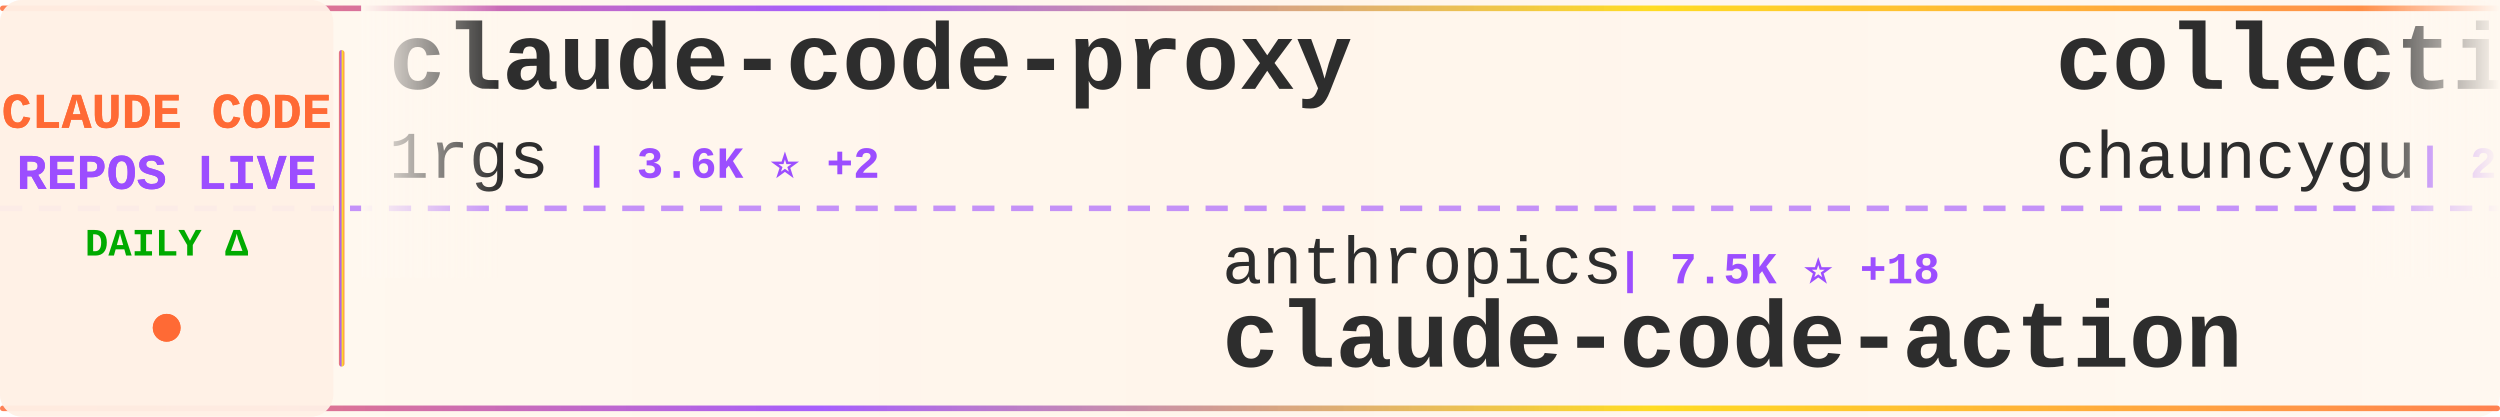
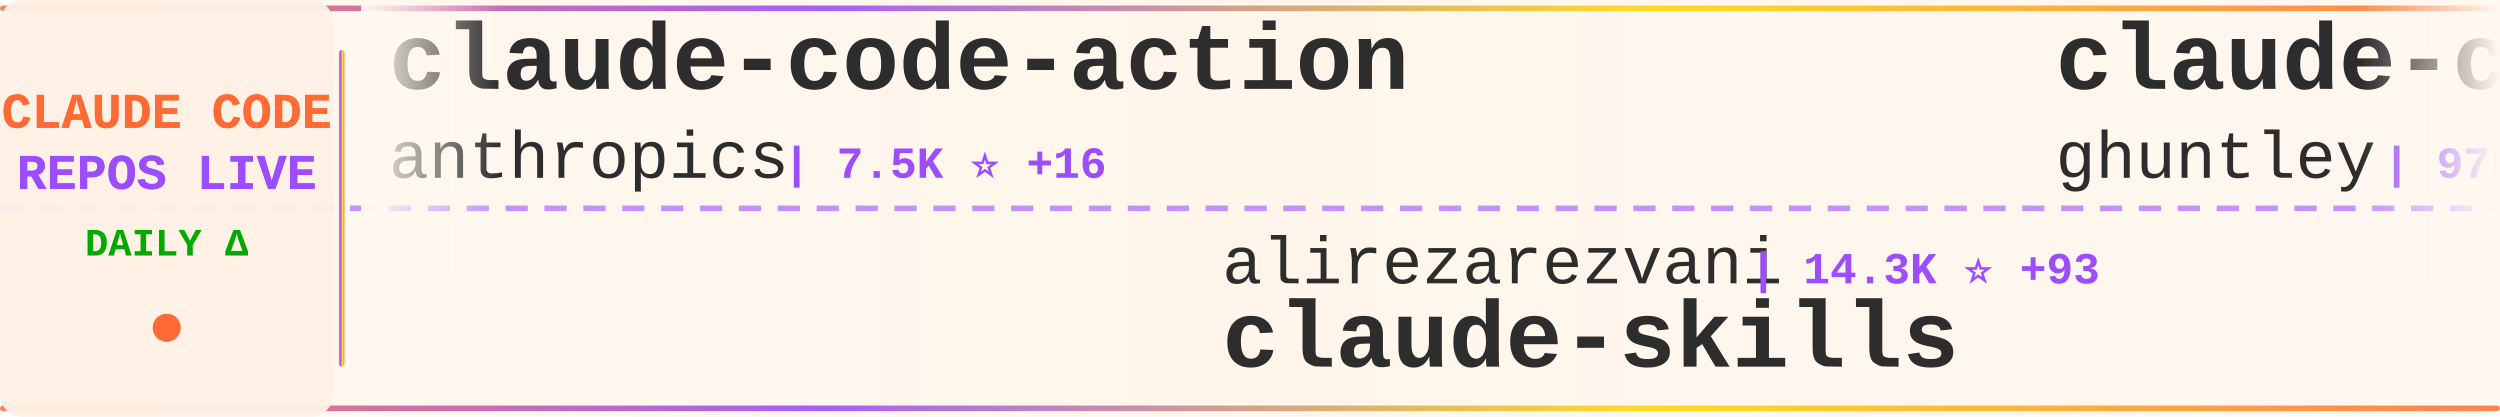
<svg xmlns="http://www.w3.org/2000/svg" width="900" height="150">
  <defs>
    <linearGradient id="tickerBg" x1="0%" y1="0%" x2="100%" y2="0%">
      <stop offset="0%" style="stop-color:#fff8f0;stop-opacity:0.98" />
      <stop offset="50%" style="stop-color:#fff5eb;stop-opacity:1" />
      <stop offset="100%" style="stop-color:#fff8f0;stop-opacity:0.98" />
    </linearGradient>
    <linearGradient id="borderGrad" x1="0%" y1="0%" x2="100%" y2="0%">
      <stop offset="0%" style="stop-color:#FF6B35;stop-opacity:0.85">
        <animate attributeName="stop-opacity" values="0.85;1;0.85" dur="2s" repeatCount="indefinite" />
      </stop>
      <stop offset="33%" style="stop-color:#9C4EFF;stop-opacity:0.9">
        <animate attributeName="stop-opacity" values="0.9;1;0.9" dur="2.2s" repeatCount="indefinite" />
      </stop>
      <stop offset="66%" style="stop-color:#FFD700;stop-opacity:0.85">
        <animate attributeName="stop-opacity" values="0.85;1;0.85" dur="1.8s" repeatCount="indefinite" />
      </stop>
      <stop offset="100%" style="stop-color:#FF6B35;stop-opacity:0.85">
        <animate attributeName="stop-opacity" values="0.85;1;0.85" dur="2s" repeatCount="indefinite" />
      </stop>
    </linearGradient>
    <filter id="textGlow">
      <feGaussianBlur stdDeviation="0.15" result="coloredBlur" />
      <feMerge>
        <feMergeNode in="coloredBlur" />
        <feMergeNode in="SourceGraphic" />
      </feMerge>
    </filter>
    <filter id="metricGlow">
      <feGaussianBlur stdDeviation="0.2" result="coloredBlur" />
      <feMerge>
        <feMergeNode in="coloredBlur" />
        <feMergeNode in="SourceGraphic" />
      </feMerge>
    </filter>
    <linearGradient id="leftFade" x1="0%" y1="0%" x2="100%" y2="0%">
      <stop offset="0%" style="stop-color:#fff8f0;stop-opacity:1" />
      <stop offset="100%" style="stop-color:#fff8f0;stop-opacity:0" />
    </linearGradient>
    <linearGradient id="rightFade" x1="0%" y1="0%" x2="100%" y2="0%">
      <stop offset="0%" style="stop-color:#fff8f0;stop-opacity:0" />
      <stop offset="100%" style="stop-color:#fff8f0;stop-opacity:1" />
    </linearGradient>
  </defs>
  <rect width="900" height="150" fill="url(#tickerBg)" rx="8" />
  <rect x="0" y="2" width="900" height="2" fill="url(#borderGrad)" rx="1" />
  <rect x="0" y="146" width="900" height="2" fill="url(#borderGrad)" rx="1" />
  <line x1="0" y1="75" x2="900" y2="75" stroke="#9C4EFF" stroke-width="2" stroke-dasharray="8 6" opacity="0.6" />
  <rect x="0" y="0" width="120" height="150" fill="#fff0e6" opacity="0.95" rx="8" />
  <text x="60" y="46" font-family="'Courier New', monospace" font-size="18" font-weight="bold" fill="#FF6B35" text-anchor="middle" filter="url(#textGlow)">
    CLAUDE CODE
  </text>
  <text x="60" y="68" font-family="'Courier New', monospace" font-size="18" font-weight="bold" fill="#9C4EFF" text-anchor="middle" filter="url(#textGlow)">
    REPOS LIVE
  </text>
  <text x="60" y="92" font-family="'Courier New', monospace" font-size="14" font-weight="bold" fill="#00aa00" text-anchor="middle">
    DAILY Δ
  </text>
  <circle cx="60" cy="118" r="5" fill="#FF6B35" filter="url(#metricGlow)">
    <animate attributeName="r" values="4;6;4" dur="1.5s" repeatCount="indefinite" />
    <animate attributeName="opacity" values="0.6;1;0.6" dur="1.5s" repeatCount="indefinite" />
  </circle>
  <rect x="122" y="18" width="2" height="114" fill="url(#borderGrad)" rx="1" />
  <clipPath id="tickerClip">
    <rect x="130" y="0" width="770" height="150" />
  </clipPath>
  <g clip-path="url(#tickerClip)">
    <g id="tickerItems">
      <animateTransform attributeName="transform" attributeType="XML" type="translate" from="0 0" to="-3000 0" dur="54s" repeatCount="indefinite" />
      <g transform="translate(0, 0)">
-         <text x="140" y="32" font-family="'Courier New', monospace" font-size="34" font-weight="bold" fill="#2d2d2d">claude-code-proxy</text>
-         <text x="140" y="64" font-family="'Courier New', monospace" font-size="24" font-weight="normal" fill="#2d2d2d" opacity="1.0">1rgs</text>
-         <text x="210" y="64" font-family="'Courier New', monospace" font-size="16" font-weight="bold" fill="#9C4EFF"> | 3.6K ⭐ +2</text>
+         <text x="140" y="32" font-family="'Courier New', monospace" font-size="34" font-weight="bold" fill="#2d2d2d">claude-code-action</text>
+         <text x="140" y="64" font-family="'Courier New', monospace" font-size="24" font-weight="normal" fill="#2d2d2d" opacity="1.0">anthropics</text>
+         <text x="282" y="64" font-family="'Courier New', monospace" font-size="16" font-weight="bold" fill="#9C4EFF"> | 7.5K ⭐ +16</text>
      </g>
      <g transform="translate(300, 0)">
-         <text x="140" y="102" font-family="'Courier New', monospace" font-size="24" font-weight="normal" fill="#2d2d2d" opacity="1.0">anthropics</text>
-         <text x="282" y="102" font-family="'Courier New', monospace" font-size="16" font-weight="bold" fill="#9C4EFF"> | 7.5K ⭐ +18</text>
-         <text x="140" y="132" font-family="'Courier New', monospace" font-size="34" font-weight="bold" fill="#2d2d2d">claude-code-action</text>
+         <text x="140" y="102" font-family="'Courier New', monospace" font-size="24" font-weight="normal" fill="#2d2d2d" opacity="1.0">alirezarezvani</text>
+         <text x="330" y="102" font-family="'Courier New', monospace" font-size="16" font-weight="bold" fill="#9C4EFF"> | 14.3K ⭐ +93</text>
+         <text x="140" y="132" font-family="'Courier New', monospace" font-size="34" font-weight="bold" fill="#2d2d2d">claude-skills</text>
      </g>
      <g transform="translate(600, 0)">
-         <text x="140" y="32" font-family="'Courier New', monospace" font-size="34" font-weight="bold" fill="#2d2d2d">collection-claude-code-s...</text>
-         <text x="140" y="64" font-family="'Courier New', monospace" font-size="24" font-weight="normal" fill="#2d2d2d" opacity="1.0">chauncygu</text>
-         <text x="270" y="64" font-family="'Courier New', monospace" font-size="16" font-weight="bold" fill="#9C4EFF"> | 2.4K ⭐ +5</text>
+         <text x="140" y="32" font-family="'Courier New', monospace" font-size="34" font-weight="bold" fill="#2d2d2d">claude-code-source-code-...</text>
+         <text x="140" y="64" font-family="'Courier New', monospace" font-size="24" font-weight="normal" fill="#2d2d2d" opacity="1.0">ghuntley</text>
+         <text x="258" y="64" font-family="'Courier New', monospace" font-size="16" font-weight="bold" fill="#9C4EFF"> | 975 ⭐</text>
      </g>
      <g transform="translate(900, 0)">
-         <text x="140" y="102" font-family="'Courier New', monospace" font-size="24" font-weight="normal" fill="#2d2d2d" opacity="1.0">eyaltoledano</text>
-         <text x="306" y="102" font-family="'Courier New', monospace" font-size="16" font-weight="bold" fill="#9C4EFF"> | 27.1K ⭐ +20</text>
-         <text x="140" y="132" font-family="'Courier New', monospace" font-size="34" font-weight="bold" fill="#2d2d2d">claude-task-master</text>
+         <text x="140" y="102" font-family="'Courier New', monospace" font-size="24" font-weight="normal" fill="#2d2d2d" opacity="1.0">ChinaSiro</text>
+         <text x="270" y="102" font-family="'Courier New', monospace" font-size="16" font-weight="bold" fill="#9C4EFF"> | 9.1K ⭐ +8</text>
+         <text x="140" y="132" font-family="'Courier New', monospace" font-size="34" font-weight="bold" fill="#2d2d2d">claude-code-sourcemap</text>
      </g>
      <g transform="translate(1200, 0)">
-         <text x="140" y="32" font-family="'Courier New', monospace" font-size="34" font-weight="bold" fill="#2d2d2d">claude-code</text>
-         <text x="140" y="64" font-family="'Courier New', monospace" font-size="24" font-weight="normal" fill="#2d2d2d" opacity="1.0">chiragjoshi12</text>
-         <text x="318" y="64" font-family="'Courier New', monospace" font-size="16" font-weight="bold" fill="#9C4EFF"> | 197 ⭐</text>
+         <text x="140" y="32" font-family="'Courier New', monospace" font-size="34" font-weight="bold" fill="#2d2d2d">Claude-Code</text>
+         <text x="140" y="64" font-family="'Courier New', monospace" font-size="24" font-weight="normal" fill="#2d2d2d" opacity="1.0">pengchengneo</text>
+         <text x="306" y="64" font-family="'Courier New', monospace" font-size="16" font-weight="bold" fill="#9C4EFF"> | 1.3K ⭐ +3</text>
      </g>
      <g transform="translate(1500, 0)">
-         <text x="140" y="102" font-family="'Courier New', monospace" font-size="24" font-weight="normal" fill="#2d2d2d" opacity="1.0">hangsman</text>
-         <text x="258" y="102" font-family="'Courier New', monospace" font-size="16" font-weight="bold" fill="#9C4EFF"> | 771 ⭐</text>
-         <text x="140" y="132" font-family="'Courier New', monospace" font-size="34" font-weight="bold" fill="#2d2d2d">claude-code-source</text>
+         <text x="140" y="102" font-family="'Courier New', monospace" font-size="24" font-weight="normal" fill="#2d2d2d" opacity="1.0">xorespesp</text>
+         <text x="270" y="102" font-family="'Courier New', monospace" font-size="16" font-weight="bold" fill="#9C4EFF"> | 223 ⭐</text>
+         <text x="140" y="132" font-family="'Courier New', monospace" font-size="34" font-weight="bold" fill="#2d2d2d">claude-code</text>
      </g>
      <g transform="translate(1800, 0)">
-         <text x="140" y="32" font-family="'Courier New', monospace" font-size="34" font-weight="bold" fill="#2d2d2d">claude-plugins-official</text>
-         <text x="140" y="64" font-family="'Courier New', monospace" font-size="24" font-weight="normal" fill="#2d2d2d" opacity="1.0">anthropics</text>
-         <text x="282" y="64" font-family="'Courier New', monospace" font-size="16" font-weight="bold" fill="#9C4EFF"> | 19.0K ⭐ +65</text>
+         <text x="140" y="32" font-family="'Courier New', monospace" font-size="34" font-weight="bold" fill="#2d2d2d">claude-code-reverse</text>
+         <text x="140" y="64" font-family="'Courier New', monospace" font-size="24" font-weight="normal" fill="#2d2d2d" opacity="1.0">Yuyz0112</text>
+         <text x="258" y="64" font-family="'Courier New', monospace" font-size="16" font-weight="bold" fill="#9C4EFF"> | 2.4K ⭐</text>
      </g>
      <g transform="translate(2100, 0)">
        <text x="140" y="102" font-family="'Courier New', monospace" font-size="24" font-weight="normal" fill="#2d2d2d" opacity="1.0">oboard</text>
        <text x="234" y="102" font-family="'Courier New', monospace" font-size="16" font-weight="bold" fill="#9C4EFF"> | 3.1K ⭐ +2</text>
        <text x="140" y="132" font-family="'Courier New', monospace" font-size="34" font-weight="bold" fill="#2d2d2d">claude-code-rev</text>
      </g>
      <g transform="translate(2400, 0)">
-         <text x="140" y="32" font-family="'Courier New', monospace" font-size="34" font-weight="bold" fill="#2d2d2d">claude-code-showcase</text>
-         <text x="140" y="64" font-family="'Courier New', monospace" font-size="24" font-weight="normal" fill="#2d2d2d" opacity="1.0">ChrisWiles</text>
-         <text x="282" y="64" font-family="'Courier New', monospace" font-size="16" font-weight="bold" fill="#9C4EFF"> | 5.9K ⭐ +1</text>
+         <text x="140" y="32" font-family="'Courier New', monospace" font-size="34" font-weight="bold" fill="#2d2d2d">claude-code-source</text>
+         <text x="140" y="64" font-family="'Courier New', monospace" font-size="24" font-weight="normal" fill="#2d2d2d" opacity="1.0">hangsman</text>
+         <text x="258" y="64" font-family="'Courier New', monospace" font-size="16" font-weight="bold" fill="#9C4EFF"> | 771 ⭐</text>
      </g>
      <g transform="translate(2700, 0)">
-         <text x="140" y="102" font-family="'Courier New', monospace" font-size="24" font-weight="normal" fill="#2d2d2d" opacity="1.0">pengchengneo</text>
-         <text x="306" y="102" font-family="'Courier New', monospace" font-size="16" font-weight="bold" fill="#9C4EFF"> | 1.3K ⭐ +1</text>
-         <text x="140" y="132" font-family="'Courier New', monospace" font-size="34" font-weight="bold" fill="#2d2d2d">Claude-Code</text>
+         <text x="140" y="102" font-family="'Courier New', monospace" font-size="24" font-weight="normal" fill="#2d2d2d" opacity="1.0">carlvellotti</text>
+         <text x="306" y="102" font-family="'Courier New', monospace" font-size="16" font-weight="bold" fill="#9C4EFF"> | 2.0K ⭐ +4</text>
+         <text x="140" y="132" font-family="'Courier New', monospace" font-size="34" font-weight="bold" fill="#2d2d2d">claude-code-pm-course</text>
      </g>
      <g transform="translate(3000, 0)">
-         <text x="140" y="32" font-family="'Courier New', monospace" font-size="34" font-weight="bold" fill="#2d2d2d">claude-code-proxy</text>
-         <text x="140" y="64" font-family="'Courier New', monospace" font-size="24" font-weight="normal" fill="#2d2d2d" opacity="1.0">1rgs</text>
-         <text x="210" y="64" font-family="'Courier New', monospace" font-size="16" font-weight="bold" fill="#9C4EFF"> | 3.6K ⭐ +2</text>
+         <text x="140" y="32" font-family="'Courier New', monospace" font-size="34" font-weight="bold" fill="#2d2d2d">claude-code-action</text>
+         <text x="140" y="64" font-family="'Courier New', monospace" font-size="24" font-weight="normal" fill="#2d2d2d" opacity="1.0">anthropics</text>
+         <text x="282" y="64" font-family="'Courier New', monospace" font-size="16" font-weight="bold" fill="#9C4EFF"> | 7.5K ⭐ +16</text>
      </g>
      <g transform="translate(3300, 0)">
-         <text x="140" y="102" font-family="'Courier New', monospace" font-size="24" font-weight="normal" fill="#2d2d2d" opacity="1.0">anthropics</text>
-         <text x="282" y="102" font-family="'Courier New', monospace" font-size="16" font-weight="bold" fill="#9C4EFF"> | 7.5K ⭐ +18</text>
-         <text x="140" y="132" font-family="'Courier New', monospace" font-size="34" font-weight="bold" fill="#2d2d2d">claude-code-action</text>
+         <text x="140" y="102" font-family="'Courier New', monospace" font-size="24" font-weight="normal" fill="#2d2d2d" opacity="1.0">alirezarezvani</text>
+         <text x="330" y="102" font-family="'Courier New', monospace" font-size="16" font-weight="bold" fill="#9C4EFF"> | 14.3K ⭐ +93</text>
+         <text x="140" y="132" font-family="'Courier New', monospace" font-size="34" font-weight="bold" fill="#2d2d2d">claude-skills</text>
      </g>
      <g transform="translate(3600, 0)">
-         <text x="140" y="32" font-family="'Courier New', monospace" font-size="34" font-weight="bold" fill="#2d2d2d">collection-claude-code-s...</text>
-         <text x="140" y="64" font-family="'Courier New', monospace" font-size="24" font-weight="normal" fill="#2d2d2d" opacity="1.0">chauncygu</text>
-         <text x="270" y="64" font-family="'Courier New', monospace" font-size="16" font-weight="bold" fill="#9C4EFF"> | 2.4K ⭐ +5</text>
+         <text x="140" y="32" font-family="'Courier New', monospace" font-size="34" font-weight="bold" fill="#2d2d2d">claude-code-source-code-...</text>
+         <text x="140" y="64" font-family="'Courier New', monospace" font-size="24" font-weight="normal" fill="#2d2d2d" opacity="1.0">ghuntley</text>
+         <text x="258" y="64" font-family="'Courier New', monospace" font-size="16" font-weight="bold" fill="#9C4EFF"> | 975 ⭐</text>
      </g>
      <g transform="translate(3900, 0)">
-         <text x="140" y="102" font-family="'Courier New', monospace" font-size="24" font-weight="normal" fill="#2d2d2d" opacity="1.0">eyaltoledano</text>
-         <text x="306" y="102" font-family="'Courier New', monospace" font-size="16" font-weight="bold" fill="#9C4EFF"> | 27.1K ⭐ +20</text>
-         <text x="140" y="132" font-family="'Courier New', monospace" font-size="34" font-weight="bold" fill="#2d2d2d">claude-task-master</text>
+         <text x="140" y="102" font-family="'Courier New', monospace" font-size="24" font-weight="normal" fill="#2d2d2d" opacity="1.0">ChinaSiro</text>
+         <text x="270" y="102" font-family="'Courier New', monospace" font-size="16" font-weight="bold" fill="#9C4EFF"> | 9.1K ⭐ +8</text>
+         <text x="140" y="132" font-family="'Courier New', monospace" font-size="34" font-weight="bold" fill="#2d2d2d">claude-code-sourcemap</text>
      </g>
    </g>
  </g>
  <rect x="130" y="0" width="50" height="100" fill="url(#leftFade)" />
  <rect x="850" y="0" width="50" height="100" fill="url(#rightFade)" />
</svg>
